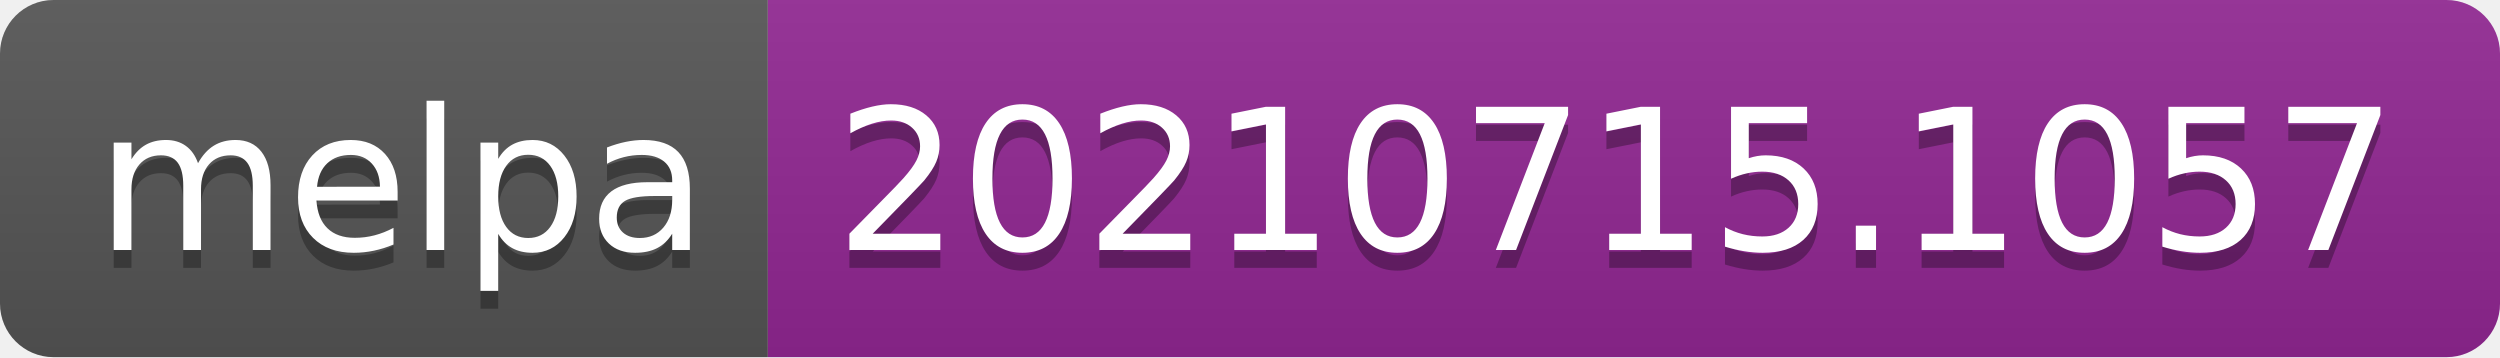
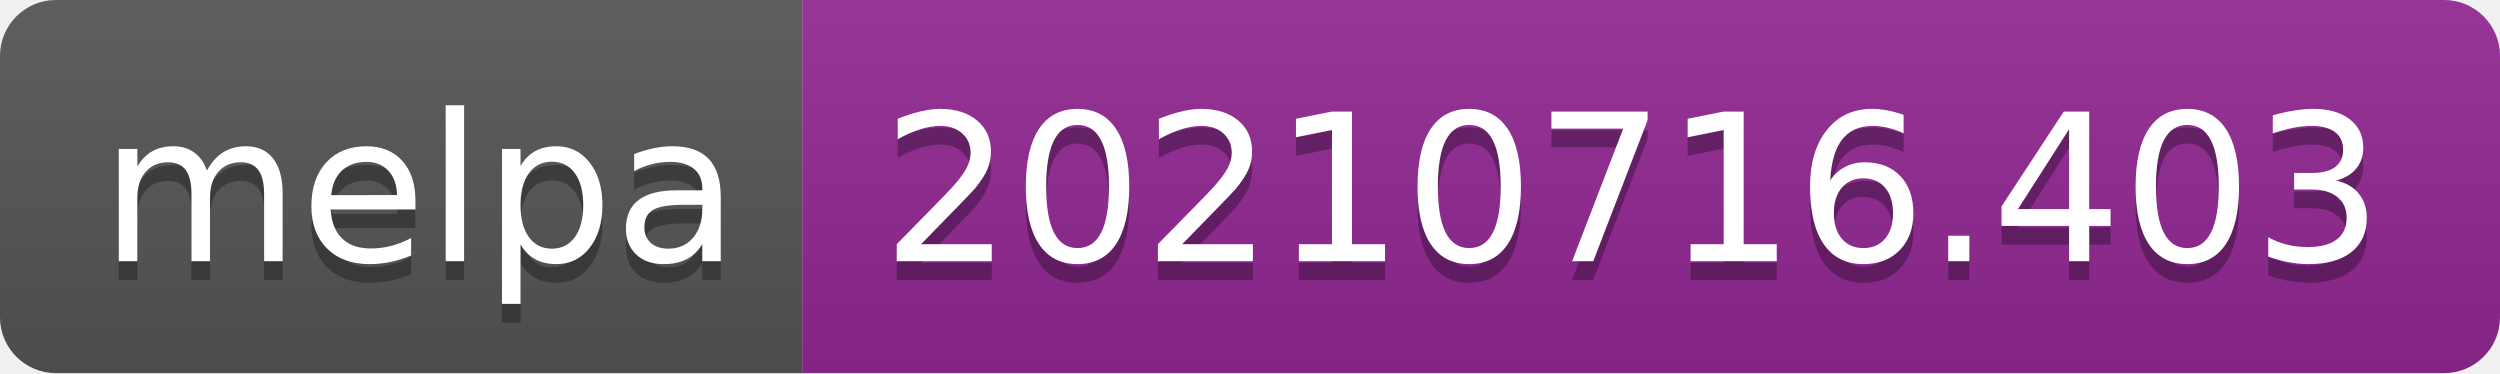
- <svg xmlns="http://www.w3.org/2000/svg" width="140" height="20" role="img" aria-label="melpa: 20210715.1057">
+ <svg xmlns="http://www.w3.org/2000/svg" width="134" height="20" role="img" aria-label="melpa: 20210716.403">
  <linearGradient id="s" x2="0" y2="100%">
    <stop offset="0" stop-color="#bbb" stop-opacity=".1" />
    <stop offset="1" stop-opacity=".1" />
  </linearGradient>
  <clipPath id="r">
-     <rect width="140" height="20" rx="3" fill="#fff" />
+     <rect width="134" height="20" rx="3" fill="#fff" />
  </clipPath>
  <g clip-path="url(#r)">
    <rect width="43" height="20" fill="#555" />
-     <rect x="43" width="97" height="20" fill="#922793" />
-     <rect width="140" height="20" fill="url(#s)" />
+     <rect x="43" width="91" height="20" fill="#922793" />
+     <rect width="134" height="20" fill="url(#s)" />
  </g>
  <g fill="#fff" text-anchor="middle" font-family="Verdana,Geneva,DejaVu Sans,sans-serif" text-rendering="geometricPrecision" font-size="110">
    <text aria-hidden="true" x="225" y="150" fill="#010101" fill-opacity=".3" transform="scale(.1)" textLength="330">melpa</text>
    <text x="225" y="140" transform="scale(.1)" fill="#fff" textLength="330">melpa</text>
-     <text aria-hidden="true" x="905" y="150" fill="#010101" fill-opacity=".3" transform="scale(.1)" textLength="870">20210715.1057</text>
-     <text x="905" y="140" transform="scale(.1)" fill="#fff" textLength="870">20210715.1057</text>
+     <text aria-hidden="true" x="875" y="150" fill="#010101" fill-opacity=".3" transform="scale(.1)" textLength="810">20210716.403</text>
+     <text x="875" y="140" transform="scale(.1)" fill="#fff" textLength="810">20210716.403</text>
  </g>
</svg>
